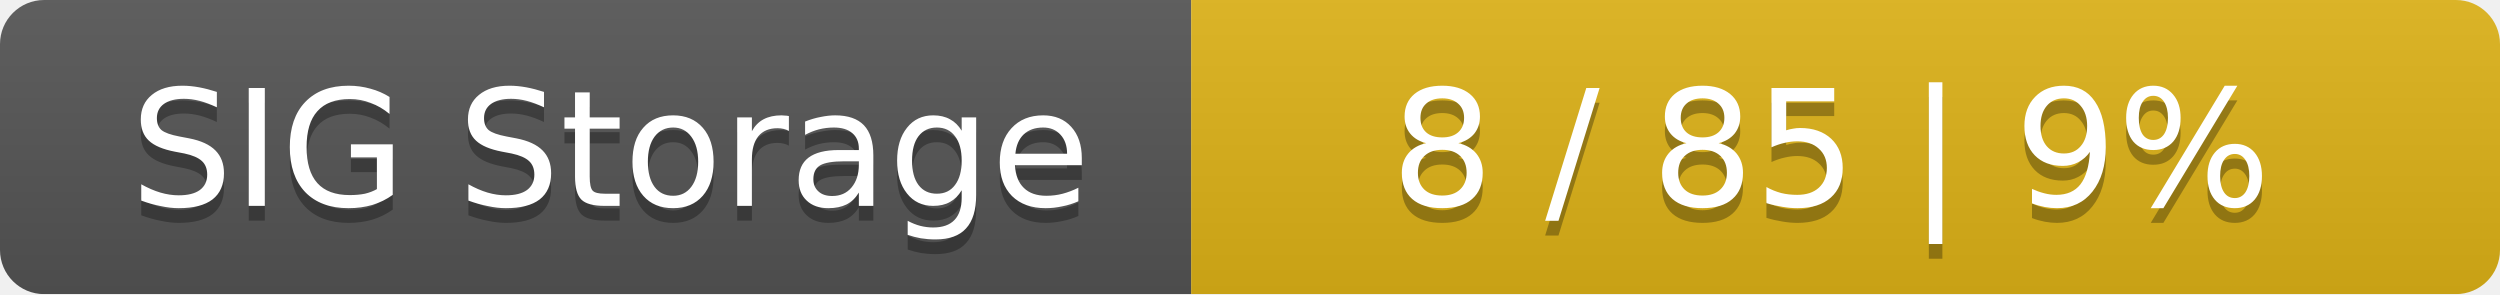
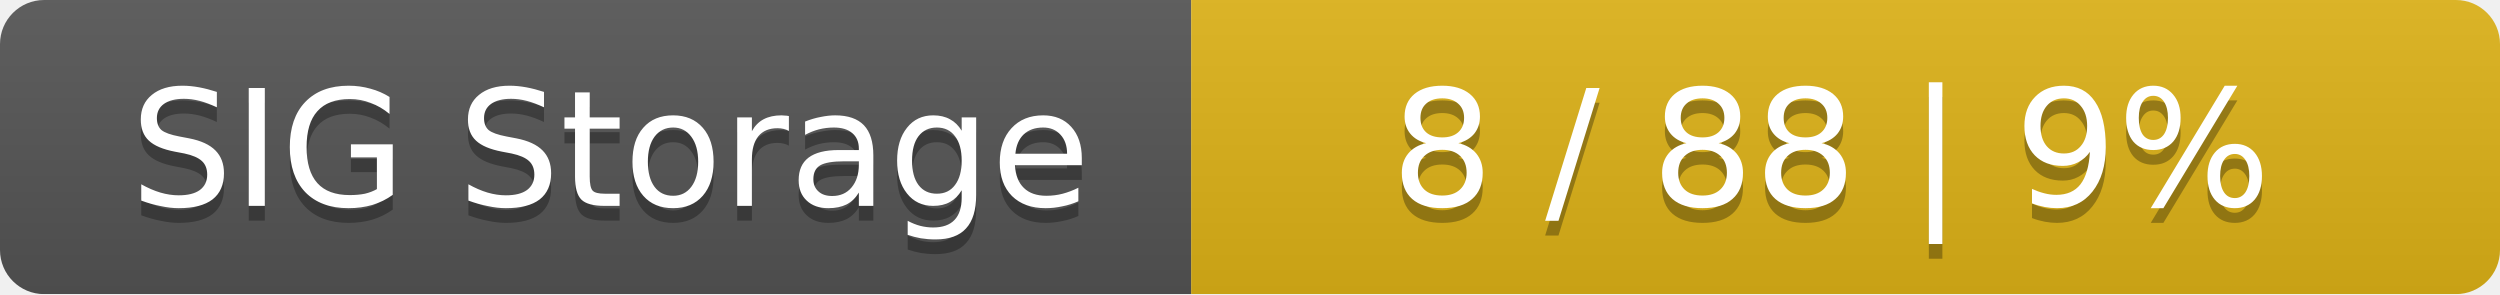
<svg xmlns="http://www.w3.org/2000/svg" width="170" height="20">
  <linearGradient id="smooth" x2="0" y2="100%">
    <stop offset="0" stop-color="#bbb" stop-opacity=".1" />
    <stop offset="1" stop-opacity=".1" />
  </linearGradient>
  <mask id="round">
    <rect width="170" height="20" rx="3" fill="#fff" />
  </mask>
  <g mask="url(#round)">
    <rect width="81" height="20" fill="#555" />
    <rect x="81" width="89" height="20" fill="#dfb317" />
    <rect width="170" height="20" fill="url(#smooth)" />
  </g>
  <g fill="#fff" text-anchor="middle" font-family="DejaVu Sans,Verdana,Geneva,sans-serif" font-size="11">
    <text x="41.5" y="15" fill="#010101" fill-opacity=".3">SIG Storage</text>
    <text x="41.5" y="14">SIG Storage</text>
-     <text x="124.5" y="15" fill="#010101" fill-opacity=".3">8 / 85    |    9%</text>
-     <text x="124.5" y="14">8 / 85    |    9%</text>
+     <text x="124.5" y="15" fill="#010101" fill-opacity=".3">8 / 88    |    9%</text>
+     <text x="124.5" y="14">8 / 88    |    9%</text>
  </g>
</svg>
